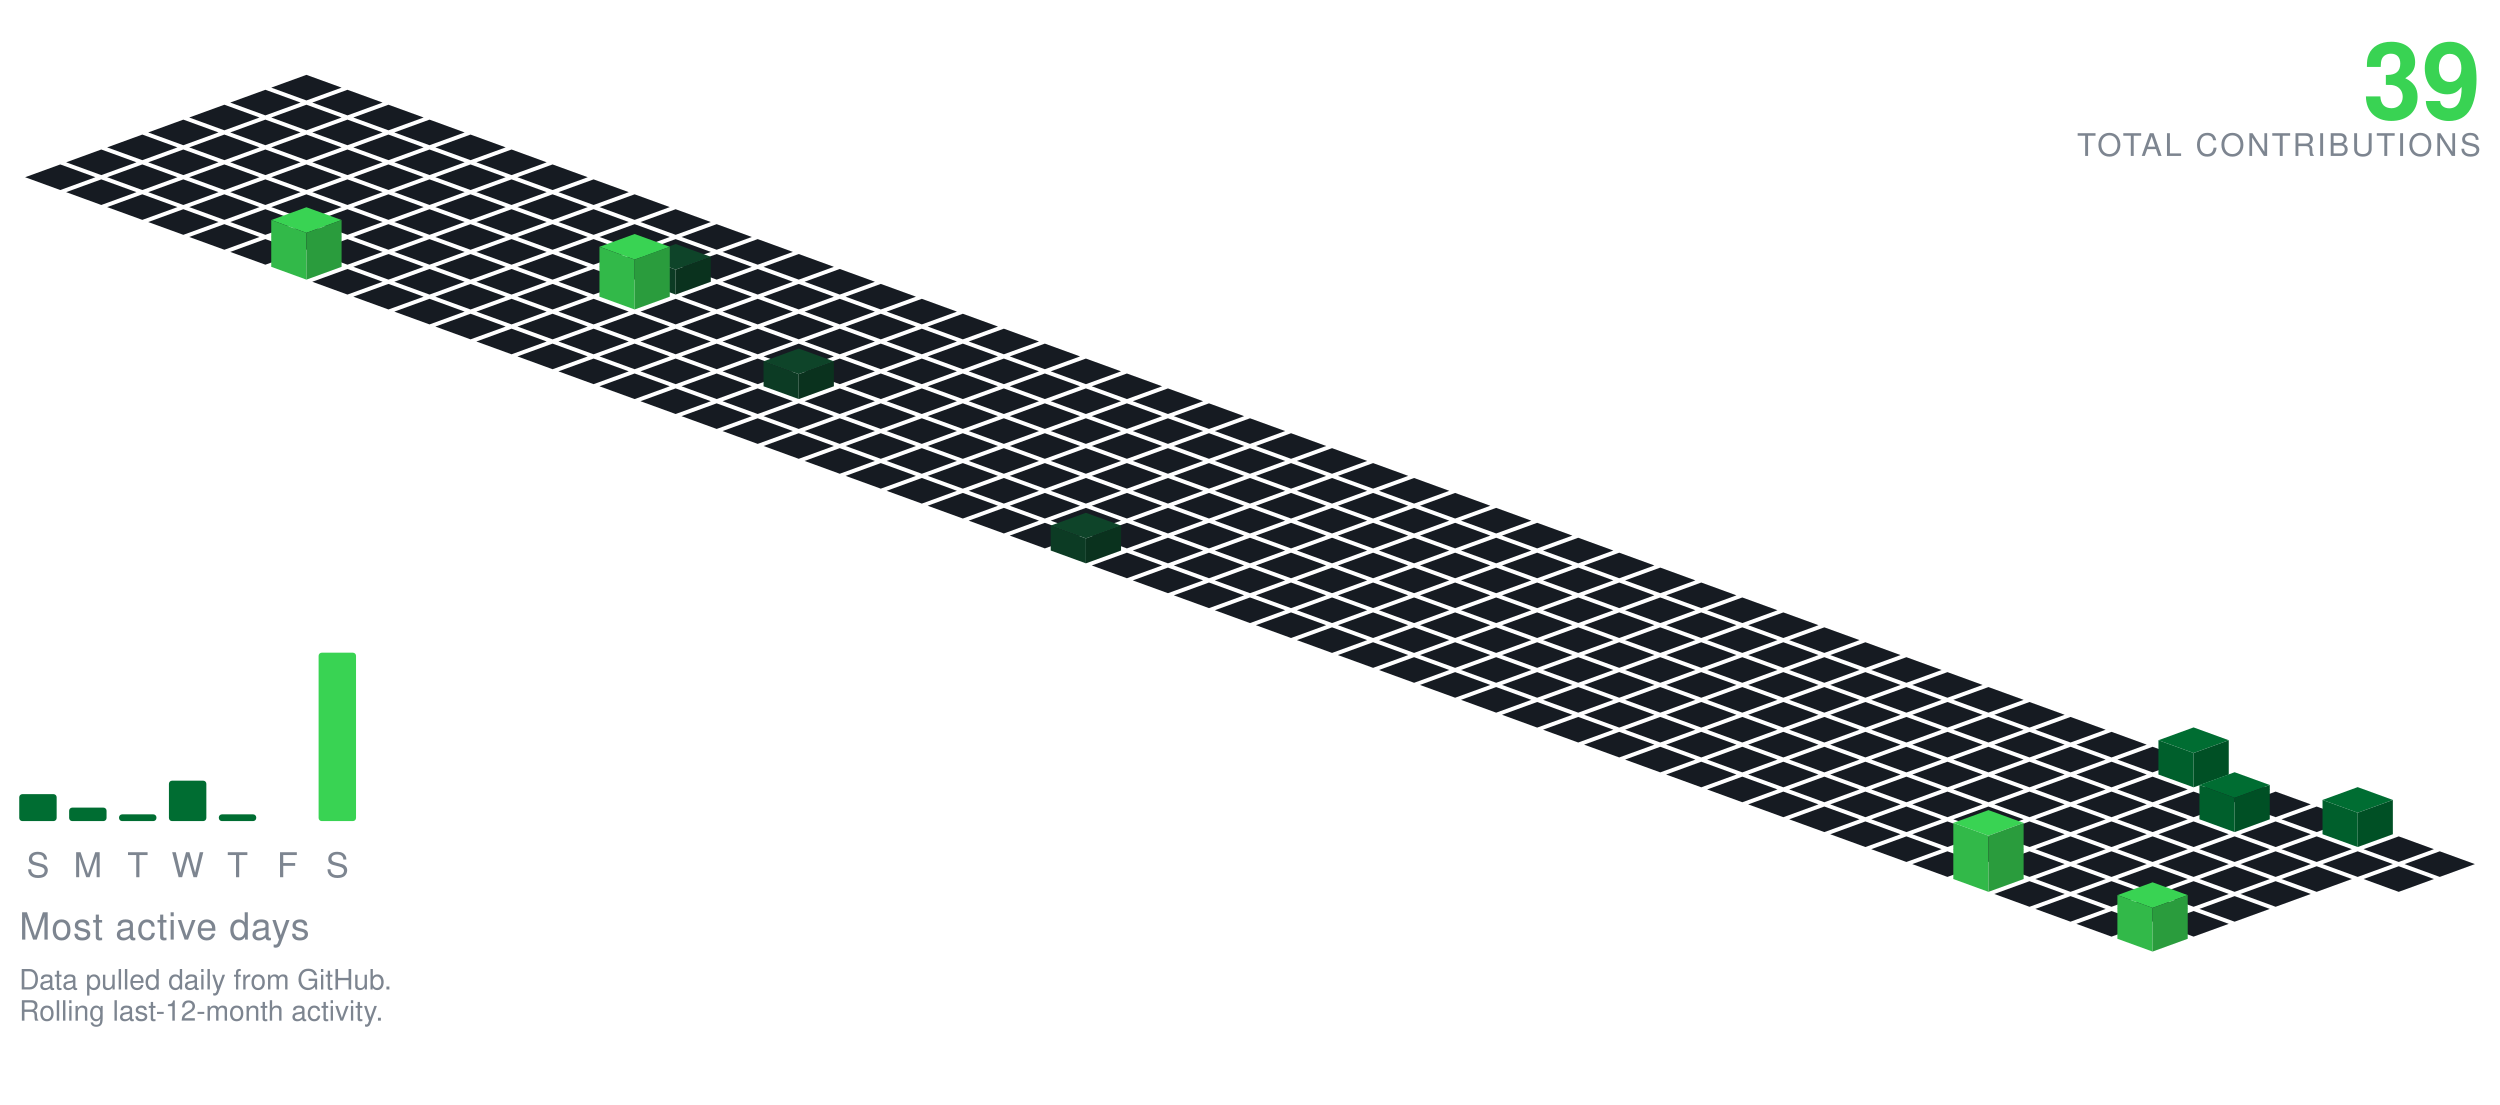
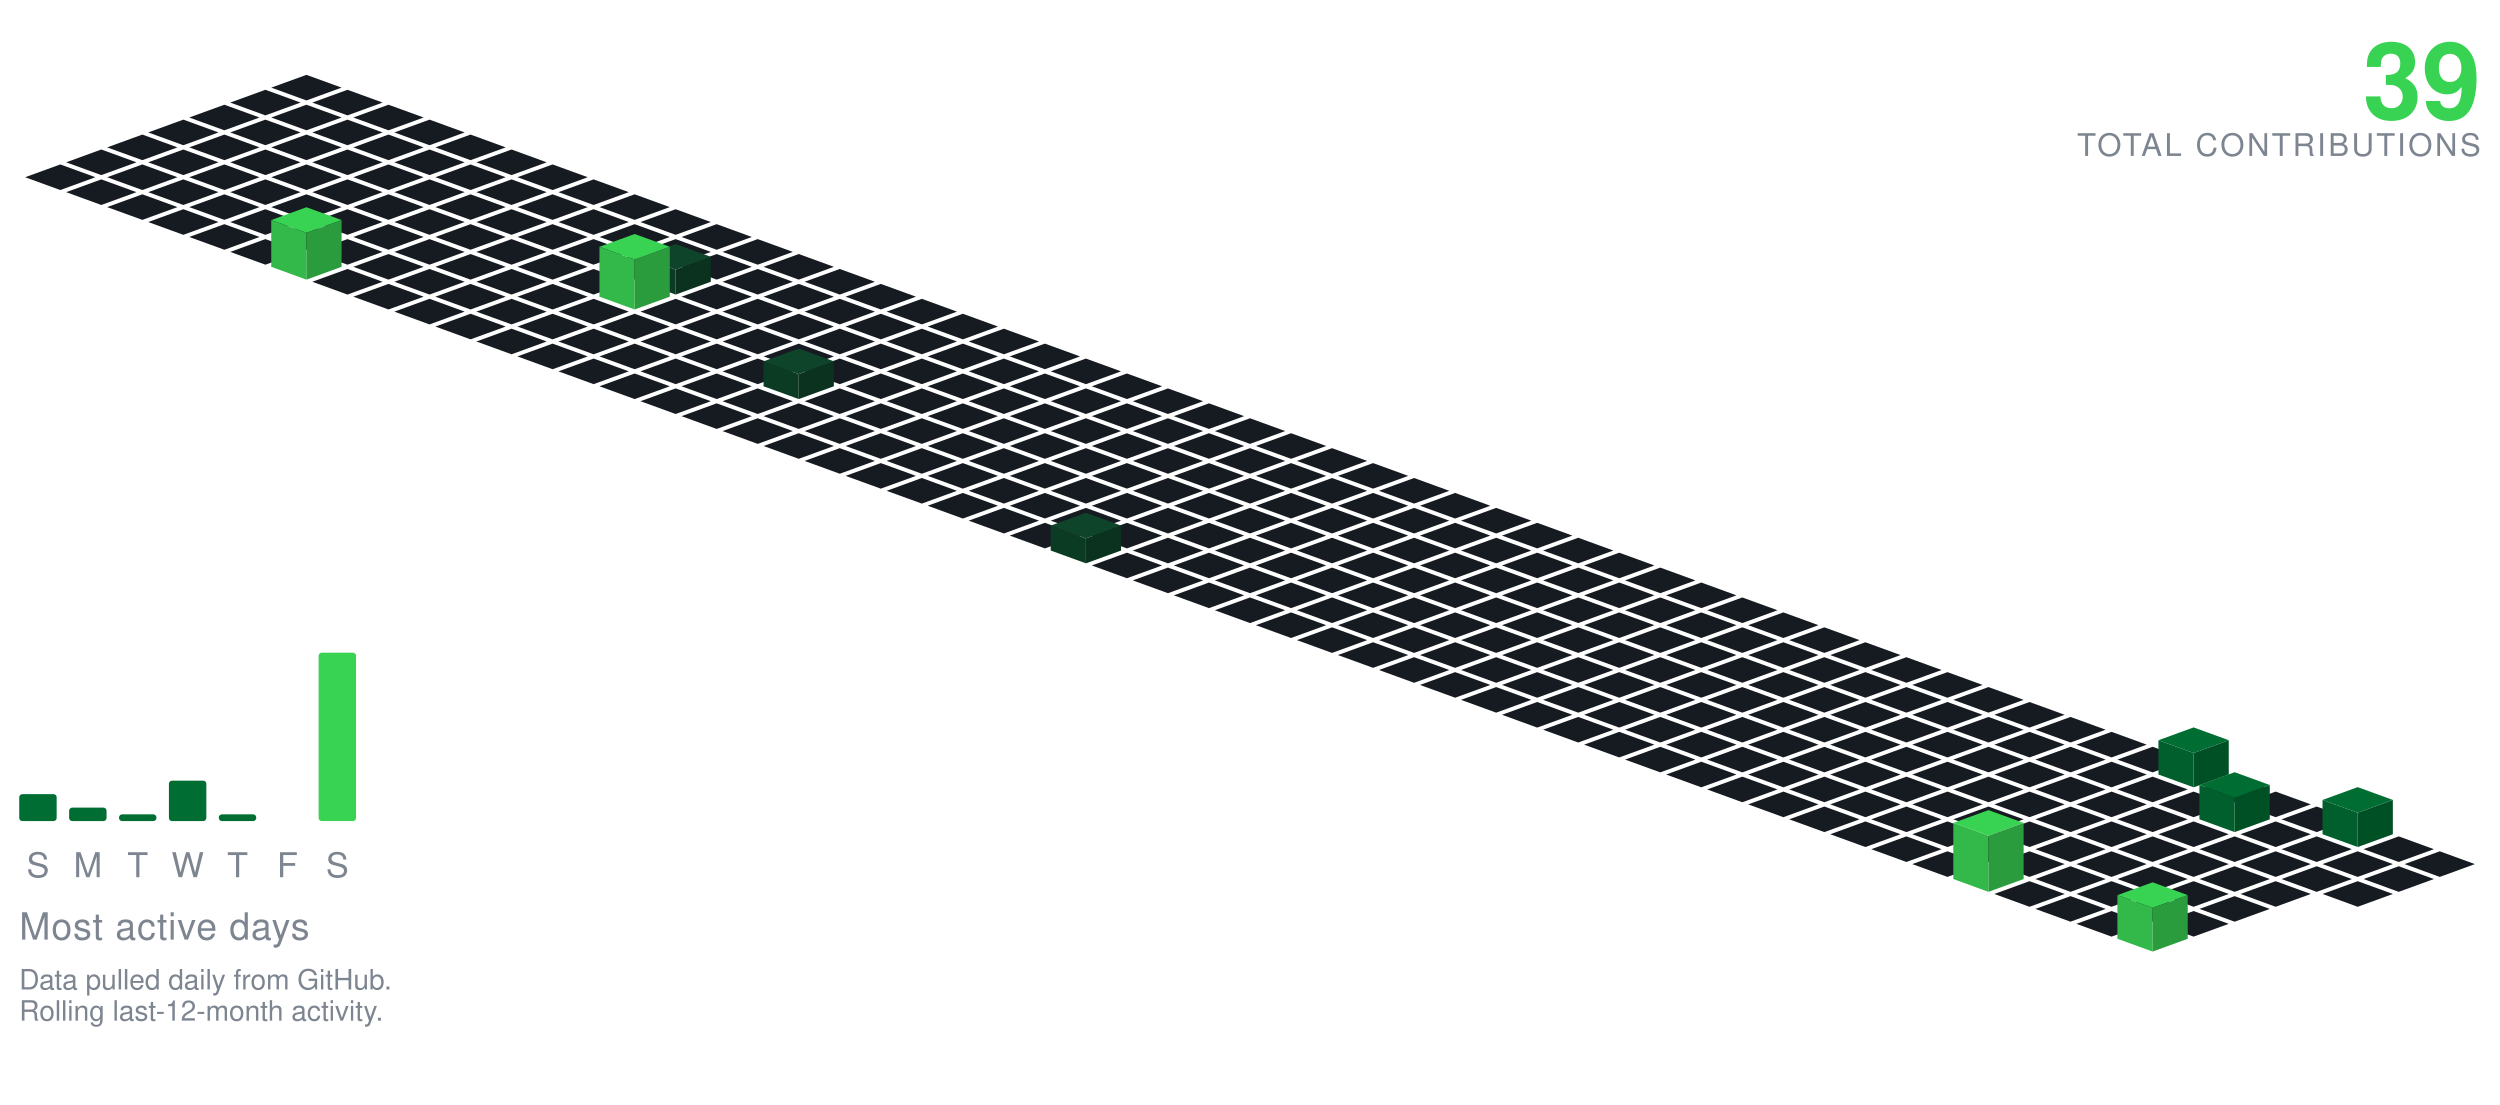
<svg xmlns="http://www.w3.org/2000/svg" viewBox="-98.09 -24.00 801.34 354.30" width="801" height="354">
  <polygon points="0.00,0.00 11.28,4.10 0.00,8.21 -11.28,4.10" fill="#161b22" />
  <polygon points="-13.16,4.79 -1.88,8.89 -13.16,13.00 -24.43,8.89" fill="#161b22" />
  <polygon points="13.16,4.79 24.43,8.89 13.16,13.00 1.88,8.89" fill="#161b22" />
  <polygon points="-26.31,9.58 -15.04,13.68 -26.31,17.79 -37.59,13.68" fill="#161b22" />
  <polygon points="0.00,9.58 11.28,13.68 0.00,17.79 -11.28,13.68" fill="#161b22" />
  <polygon points="26.31,9.58 37.59,13.68 26.31,17.79 15.04,13.68" fill="#161b22" />
  <polygon points="-39.47,14.36 -28.19,18.47 -39.47,22.57 -50.74,18.47" fill="#161b22" />
  <polygon points="-13.16,14.36 -1.88,18.47 -13.16,22.57 -24.43,18.47" fill="#161b22" />
  <polygon points="13.16,14.36 24.43,18.47 13.16,22.57 1.88,18.47" fill="#161b22" />
  <polygon points="39.47,14.36 50.74,18.47 39.47,22.57 28.19,18.47" fill="#161b22" />
  <polygon points="-52.62,19.15 -41.35,23.26 -52.62,27.36 -63.90,23.26" fill="#161b22" />
  <polygon points="-26.31,19.15 -15.04,23.26 -26.31,27.36 -37.59,23.26" fill="#161b22" />
  <polygon points="0.00,19.15 11.28,23.26 0.00,27.36 -11.28,23.26" fill="#161b22" />
  <polygon points="26.31,19.15 37.59,23.26 26.31,27.36 15.04,23.26" fill="#161b22" />
  <polygon points="52.62,19.15 63.90,23.26 52.62,27.36 41.35,23.26" fill="#161b22" />
  <polygon points="-65.78,23.94 -54.50,28.05 -65.78,32.15 -77.05,28.05" fill="#161b22" />
  <polygon points="-39.47,23.94 -28.19,28.05 -39.47,32.15 -50.74,28.05" fill="#161b22" />
  <polygon points="-13.16,23.94 -1.88,28.05 -13.16,32.15 -24.43,28.05" fill="#161b22" />
  <polygon points="13.16,23.94 24.43,28.05 13.16,32.15 1.88,28.05" fill="#161b22" />
  <polygon points="39.47,23.94 50.74,28.05 39.47,32.15 28.19,28.05" fill="#161b22" />
  <polygon points="65.78,23.94 77.05,28.05 65.78,32.15 54.50,28.05" fill="#161b22" />
  <polygon points="-78.93,28.73 -67.66,32.83 -78.93,36.94 -90.21,32.83" fill="#161b22" />
  <polygon points="-52.62,28.73 -41.35,32.83 -52.62,36.94 -63.90,32.83" fill="#161b22" />
  <polygon points="-26.31,28.73 -15.04,32.83 -26.31,36.94 -37.59,32.83" fill="#161b22" />
  <polygon points="0.00,28.73 11.28,32.83 0.00,36.94 -11.28,32.83" fill="#161b22" />
  <polygon points="26.31,28.73 37.59,32.83 26.31,36.94 15.04,32.83" fill="#161b22" />
  <polygon points="52.62,28.73 63.90,32.83 52.62,36.94 41.35,32.83" fill="#161b22" />
  <polygon points="78.93,28.73 90.21,32.83 78.93,36.94 67.66,32.83" fill="#161b22" />
  <polygon points="-65.78,33.52 -54.50,37.62 -65.78,41.73 -77.05,37.62" fill="#161b22" />
  <polygon points="-39.47,33.52 -28.19,37.62 -39.47,41.73 -50.74,37.62" fill="#161b22" />
  <polygon points="-13.16,33.52 -1.88,37.62 -13.16,41.73 -24.43,37.62" fill="#161b22" />
  <polygon points="13.16,33.52 24.43,37.62 13.16,41.73 1.88,37.62" fill="#161b22" />
  <polygon points="39.47,33.52 50.74,37.62 39.47,41.73 28.19,37.62" fill="#161b22" />
  <polygon points="65.78,33.52 77.05,37.62 65.78,41.73 54.50,37.62" fill="#161b22" />
  <polygon points="92.09,33.52 103.37,37.62 92.09,41.73 80.81,37.62" fill="#161b22" />
  <polygon points="-52.62,38.31 -41.35,42.41 -52.62,46.51 -63.90,42.41" fill="#161b22" />
  <polygon points="-26.31,38.31 -15.04,42.41 -26.31,46.51 -37.59,42.41" fill="#161b22" />
  <polygon points="0.00,38.31 11.28,42.41 0.00,46.51 -11.28,42.41" fill="#161b22" />
  <polygon points="26.31,38.31 37.59,42.41 26.31,46.51 15.04,42.41" fill="#161b22" />
  <polygon points="52.62,38.31 63.90,42.41 52.62,46.51 41.35,42.41" fill="#161b22" />
  <polygon points="78.93,38.31 90.21,42.41 78.93,46.51 67.66,42.41" fill="#161b22" />
  <polygon points="105.25,38.31 116.52,42.41 105.25,46.51 93.97,42.41" fill="#161b22" />
  <polygon points="-39.47,43.09 -28.19,47.20 -39.47,51.30 -50.74,47.20" fill="#161b22" />
  <polygon points="-13.16,43.09 -1.88,47.20 -13.16,51.30 -24.43,47.20" fill="#161b22" />
  <polygon points="13.16,43.09 24.43,47.20 13.16,51.30 1.88,47.20" fill="#161b22" />
  <polygon points="39.47,43.09 50.74,47.20 39.47,51.30 28.19,47.20" fill="#161b22" />
  <polygon points="65.78,43.09 77.05,47.20 65.78,51.30 54.50,47.20" fill="#161b22" />
  <polygon points="92.09,43.09 103.37,47.20 92.09,51.30 80.81,47.20" fill="#161b22" />
  <polygon points="118.40,43.09 129.68,47.20 118.40,51.30 107.12,47.20" fill="#161b22" />
  <polygon points="-26.31,47.88 -15.04,51.99 -26.31,56.09 -37.59,51.99" fill="#161b22" />
  <polygon points="0.00,47.88 11.28,51.99 0.00,56.09 -11.28,51.99" fill="#161b22" />
  <polygon points="26.31,47.88 37.59,51.99 26.31,56.09 15.04,51.99" fill="#161b22" />
  <polygon points="52.62,47.88 63.90,51.99 52.62,56.09 41.35,51.99" fill="#161b22" />
  <polygon points="78.93,47.88 90.21,51.99 78.93,56.09 67.66,51.99" fill="#161b22" />
  <polygon points="105.25,47.88 116.52,51.99 105.25,56.09 93.97,51.99" fill="#161b22" />
  <polygon points="131.56,47.88 142.83,51.99 131.56,56.09 120.28,51.99" fill="#161b22" />
  <polygon points="-13.16,52.67 -1.88,56.78 -13.16,60.88 -24.43,56.78" fill="#161b22" />
  <polygon points="13.16,52.67 24.43,56.78 13.16,60.88 1.88,56.78" fill="#161b22" />
  <polygon points="39.47,52.67 50.74,56.78 39.47,60.88 28.19,56.78" fill="#161b22" />
  <polygon points="65.78,52.67 77.05,56.78 65.78,60.88 54.50,56.78" fill="#161b22" />
  <polygon points="92.09,52.67 103.37,56.78 92.09,60.88 80.81,56.78" fill="#161b22" />
  <polygon points="118.40,52.67 129.68,56.78 118.40,60.88 107.12,56.78" fill="#161b22" />
  <polygon points="144.71,52.67 155.99,56.78 144.71,60.88 133.44,56.78" fill="#161b22" />
  <polygon points="26.31,57.46 37.59,61.56 26.31,65.67 15.04,61.56" fill="#161b22" />
  <polygon points="52.62,57.46 63.90,61.56 52.62,65.67 41.35,61.56" fill="#161b22" />
  <polygon points="78.93,57.46 90.21,61.56 78.93,65.67 67.66,61.56" fill="#161b22" />
  <polygon points="105.25,57.46 116.52,61.56 105.25,65.67 93.97,61.56" fill="#161b22" />
  <polygon points="131.56,57.46 142.83,61.56 131.56,65.67 120.28,61.56" fill="#161b22" />
  <polygon points="157.87,57.46 169.14,61.56 157.87,65.67 146.59,61.56" fill="#161b22" />
  <polygon points="0.00,42.46 11.28,46.56 0.00,50.67 -11.28,46.56" fill="#39d353" />
  <polygon points="-11.28,61.56 -11.28,46.56 0.00,50.67 0.00,65.67" fill="#32b949" />
  <polygon points="0.00,65.67 0.00,50.67 11.28,46.56 11.28,61.56" fill="#2a9c3d" />
  <polygon points="13.16,62.25 24.43,66.35 13.16,70.46 1.88,66.35" fill="#161b22" />
  <polygon points="39.47,62.25 50.74,66.35 39.47,70.46 28.19,66.35" fill="#161b22" />
  <polygon points="65.78,62.25 77.05,66.35 65.78,70.46 54.50,66.35" fill="#161b22" />
  <polygon points="92.09,62.25 103.37,66.35 92.09,70.46 80.81,66.35" fill="#161b22" />
  <polygon points="144.71,62.25 155.99,66.35 144.71,70.46 133.44,66.35" fill="#161b22" />
  <polygon points="171.02,62.25 182.30,66.35 171.02,70.46 159.75,66.35" fill="#161b22" />
  <polygon points="118.40,54.25 129.68,58.35 118.40,62.46 107.12,58.35" fill="#0e4429" />
  <polygon points="107.12,66.35 107.12,58.35 118.40,62.46 118.40,70.46" fill="#0c3b24" />
  <polygon points="118.40,70.46 118.40,62.46 129.68,58.35 129.68,66.35" fill="#0a321e" />
  <polygon points="26.31,67.04 37.59,71.14 26.31,75.24 15.04,71.14" fill="#161b22" />
  <polygon points="52.62,67.04 63.90,71.14 52.62,75.24 41.35,71.14" fill="#161b22" />
  <polygon points="78.93,67.04 90.21,71.14 78.93,75.24 67.66,71.14" fill="#161b22" />
  <polygon points="131.56,67.04 142.83,71.14 131.56,75.24 120.28,71.14" fill="#161b22" />
  <polygon points="157.87,67.04 169.14,71.14 157.87,75.24 146.59,71.14" fill="#161b22" />
  <polygon points="184.18,67.04 195.46,71.14 184.18,75.24 172.90,71.14" fill="#161b22" />
  <polygon points="105.25,51.04 116.52,55.14 105.25,59.24 93.97,55.14" fill="#39d353" />
  <polygon points="93.97,71.14 93.97,55.14 105.25,59.24 105.25,75.24" fill="#32b949" />
  <polygon points="105.25,75.24 105.25,59.24 116.52,55.14 116.52,71.14" fill="#2a9c3d" />
  <polygon points="39.47,71.82 50.74,75.93 39.47,80.03 28.19,75.93" fill="#161b22" />
  <polygon points="65.78,71.82 77.05,75.93 65.78,80.03 54.50,75.93" fill="#161b22" />
  <polygon points="92.09,71.82 103.37,75.93 92.09,80.03 80.81,75.93" fill="#161b22" />
  <polygon points="118.40,71.82 129.68,75.93 118.40,80.03 107.12,75.93" fill="#161b22" />
  <polygon points="144.71,71.82 155.99,75.93 144.71,80.03 133.44,75.93" fill="#161b22" />
  <polygon points="171.02,71.82 182.30,75.93 171.02,80.03 159.75,75.93" fill="#161b22" />
  <polygon points="197.34,71.82 208.61,75.93 197.34,80.03 186.06,75.93" fill="#161b22" />
  <polygon points="52.62,76.61 63.90,80.72 52.62,84.82 41.35,80.72" fill="#161b22" />
  <polygon points="78.93,76.61 90.21,80.72 78.93,84.82 67.66,80.72" fill="#161b22" />
  <polygon points="105.25,76.61 116.52,80.72 105.25,84.82 93.97,80.72" fill="#161b22" />
  <polygon points="131.56,76.61 142.83,80.72 131.56,84.82 120.28,80.72" fill="#161b22" />
  <polygon points="157.87,76.61 169.14,80.72 157.87,84.82 146.59,80.72" fill="#161b22" />
  <polygon points="184.18,76.61 195.46,80.72 184.18,84.82 172.90,80.72" fill="#161b22" />
  <polygon points="210.49,76.61 221.77,80.72 210.49,84.82 199.21,80.72" fill="#161b22" />
  <polygon points="65.78,81.40 77.05,85.51 65.78,89.61 54.50,85.51" fill="#161b22" />
  <polygon points="92.09,81.40 103.37,85.51 92.09,89.61 80.81,85.51" fill="#161b22" />
  <polygon points="118.40,81.40 129.68,85.51 118.40,89.61 107.12,85.51" fill="#161b22" />
  <polygon points="144.71,81.40 155.99,85.51 144.71,89.61 133.44,85.51" fill="#161b22" />
  <polygon points="171.02,81.40 182.30,85.51 171.02,89.61 159.75,85.51" fill="#161b22" />
  <polygon points="197.34,81.40 208.61,85.51 197.34,89.61 186.06,85.51" fill="#161b22" />
  <polygon points="223.65,81.40 234.92,85.51 223.65,89.61 212.37,85.51" fill="#161b22" />
  <polygon points="78.93,86.19 90.21,90.29 78.93,94.40 67.66,90.29" fill="#161b22" />
  <polygon points="105.25,86.19 116.52,90.29 105.25,94.40 93.97,90.29" fill="#161b22" />
  <polygon points="131.56,86.19 142.83,90.29 131.56,94.40 120.28,90.29" fill="#161b22" />
  <polygon points="157.87,86.19 169.14,90.29 157.87,94.40 146.59,90.29" fill="#161b22" />
  <polygon points="184.18,86.19 195.46,90.29 184.18,94.40 172.90,90.29" fill="#161b22" />
  <polygon points="210.49,86.19 221.77,90.29 210.49,94.40 199.21,90.29" fill="#161b22" />
  <polygon points="236.80,86.19 248.08,90.29 236.80,94.40 225.53,90.29" fill="#161b22" />
  <polygon points="92.09,90.98 103.37,95.08 92.09,99.19 80.81,95.08" fill="#161b22" />
  <polygon points="118.40,90.98 129.68,95.08 118.40,99.19 107.12,95.08" fill="#161b22" />
  <polygon points="144.71,90.98 155.99,95.08 144.71,99.19 133.44,95.08" fill="#161b22" />
  <polygon points="171.02,90.98 182.30,95.08 171.02,99.19 159.75,95.08" fill="#161b22" />
  <polygon points="197.34,90.98 208.61,95.08 197.34,99.19 186.06,95.08" fill="#161b22" />
  <polygon points="223.65,90.98 234.92,95.08 223.65,99.19 212.37,95.08" fill="#161b22" />
  <polygon points="249.96,90.98 261.23,95.08 249.96,99.19 238.68,95.08" fill="#161b22" />
  <polygon points="105.25,95.77 116.52,99.87 105.25,103.97 93.97,99.87" fill="#161b22" />
  <polygon points="131.56,95.77 142.83,99.87 131.56,103.97 120.28,99.87" fill="#161b22" />
  <polygon points="184.18,95.77 195.46,99.87 184.18,103.97 172.90,99.87" fill="#161b22" />
  <polygon points="210.49,95.77 221.77,99.87 210.49,103.97 199.21,99.87" fill="#161b22" />
  <polygon points="236.80,95.77 248.08,99.87 236.80,103.97 225.53,99.87" fill="#161b22" />
  <polygon points="263.11,95.77 274.39,99.87 263.11,103.97 251.84,99.87" fill="#161b22" />
  <polygon points="157.87,87.77 169.14,91.87 157.87,95.97 146.59,91.87" fill="#0e4429" />
  <polygon points="146.59,99.87 146.59,91.87 157.87,95.97 157.87,103.97" fill="#0c3b24" />
  <polygon points="157.87,103.97 157.87,95.97 169.14,91.87 169.14,99.87" fill="#0a321e" />
  <polygon points="118.40,100.55 129.68,104.66 118.40,108.76 107.12,104.66" fill="#161b22" />
  <polygon points="144.71,100.55 155.99,104.66 144.71,108.76 133.44,104.66" fill="#161b22" />
  <polygon points="171.02,100.55 182.30,104.66 171.02,108.76 159.75,104.66" fill="#161b22" />
  <polygon points="197.34,100.55 208.61,104.66 197.34,108.76 186.06,104.66" fill="#161b22" />
  <polygon points="223.65,100.55 234.92,104.66 223.65,108.76 212.37,104.66" fill="#161b22" />
  <polygon points="249.96,100.55 261.23,104.66 249.96,108.76 238.68,104.66" fill="#161b22" />
  <polygon points="276.27,100.55 287.55,104.66 276.27,108.76 264.99,104.66" fill="#161b22" />
  <polygon points="131.56,105.34 142.83,109.45 131.56,113.55 120.28,109.45" fill="#161b22" />
  <polygon points="157.87,105.34 169.14,109.45 157.87,113.55 146.59,109.45" fill="#161b22" />
  <polygon points="184.18,105.34 195.46,109.45 184.18,113.55 172.90,109.45" fill="#161b22" />
  <polygon points="210.49,105.34 221.77,109.45 210.49,113.55 199.21,109.45" fill="#161b22" />
  <polygon points="236.80,105.34 248.08,109.45 236.80,113.55 225.53,109.45" fill="#161b22" />
  <polygon points="263.11,105.34 274.39,109.45 263.11,113.55 251.84,109.45" fill="#161b22" />
  <polygon points="289.43,105.34 300.70,109.45 289.43,113.55 278.15,109.45" fill="#161b22" />
  <polygon points="144.71,110.13 155.99,114.23 144.71,118.34 133.44,114.23" fill="#161b22" />
  <polygon points="171.02,110.13 182.30,114.23 171.02,118.34 159.75,114.23" fill="#161b22" />
  <polygon points="197.34,110.13 208.61,114.23 197.34,118.34 186.06,114.23" fill="#161b22" />
  <polygon points="223.65,110.13 234.92,114.23 223.65,118.34 212.37,114.23" fill="#161b22" />
  <polygon points="249.96,110.13 261.23,114.23 249.96,118.34 238.68,114.23" fill="#161b22" />
  <polygon points="276.27,110.13 287.55,114.23 276.27,118.34 264.99,114.23" fill="#161b22" />
  <polygon points="302.58,110.13 313.86,114.23 302.58,118.34 291.30,114.23" fill="#161b22" />
  <polygon points="157.87,114.92 169.14,119.02 157.87,123.13 146.59,119.02" fill="#161b22" />
  <polygon points="184.18,114.92 195.46,119.02 184.18,123.13 172.90,119.02" fill="#161b22" />
  <polygon points="210.49,114.92 221.77,119.02 210.49,123.13 199.21,119.02" fill="#161b22" />
  <polygon points="236.80,114.92 248.08,119.02 236.80,123.13 225.53,119.02" fill="#161b22" />
  <polygon points="263.11,114.92 274.39,119.02 263.11,123.13 251.84,119.02" fill="#161b22" />
  <polygon points="289.43,114.92 300.70,119.02 289.43,123.13 278.15,119.02" fill="#161b22" />
  <polygon points="315.74,114.92 327.01,119.02 315.74,123.13 304.46,119.02" fill="#161b22" />
  <polygon points="171.02,119.71 182.30,123.81 171.02,127.92 159.75,123.81" fill="#161b22" />
  <polygon points="197.34,119.71 208.61,123.81 197.34,127.92 186.06,123.81" fill="#161b22" />
  <polygon points="223.65,119.71 234.92,123.81 223.65,127.92 212.37,123.81" fill="#161b22" />
  <polygon points="249.96,119.71 261.23,123.81 249.96,127.92 238.68,123.81" fill="#161b22" />
  <polygon points="276.27,119.71 287.55,123.81 276.27,127.92 264.99,123.81" fill="#161b22" />
  <polygon points="302.58,119.71 313.86,123.81 302.58,127.92 291.30,123.81" fill="#161b22" />
  <polygon points="328.89,119.71 340.17,123.81 328.89,127.92 317.62,123.81" fill="#161b22" />
  <polygon points="184.18,124.50 195.46,128.60 184.18,132.70 172.90,128.60" fill="#161b22" />
  <polygon points="210.49,124.50 221.77,128.60 210.49,132.70 199.21,128.60" fill="#161b22" />
  <polygon points="236.80,124.50 248.08,128.60 236.80,132.70 225.53,128.60" fill="#161b22" />
  <polygon points="263.11,124.50 274.39,128.60 263.11,132.70 251.84,128.60" fill="#161b22" />
  <polygon points="289.43,124.50 300.70,128.60 289.43,132.70 278.15,128.60" fill="#161b22" />
  <polygon points="315.74,124.50 327.01,128.60 315.74,132.70 304.46,128.60" fill="#161b22" />
  <polygon points="342.05,124.50 353.32,128.60 342.05,132.70 330.77,128.60" fill="#161b22" />
  <polygon points="197.34,129.28 208.61,133.39 197.34,137.49 186.06,133.39" fill="#161b22" />
  <polygon points="223.65,129.28 234.92,133.39 223.65,137.49 212.37,133.39" fill="#161b22" />
  <polygon points="249.96,129.28 261.23,133.39 249.96,137.49 238.68,133.39" fill="#161b22" />
  <polygon points="276.27,129.28 287.55,133.39 276.27,137.49 264.99,133.39" fill="#161b22" />
  <polygon points="302.58,129.28 313.86,133.39 302.58,137.49 291.30,133.39" fill="#161b22" />
  <polygon points="328.89,129.28 340.17,133.39 328.89,137.49 317.62,133.39" fill="#161b22" />
  <polygon points="355.20,129.28 366.48,133.39 355.20,137.49 343.93,133.39" fill="#161b22" />
  <polygon points="210.49,134.07 221.77,138.18 210.49,142.28 199.21,138.18" fill="#161b22" />
  <polygon points="236.80,134.07 248.08,138.18 236.80,142.28 225.53,138.18" fill="#161b22" />
  <polygon points="263.11,134.07 274.39,138.18 263.11,142.28 251.84,138.18" fill="#161b22" />
  <polygon points="289.43,134.07 300.70,138.18 289.43,142.28 278.15,138.18" fill="#161b22" />
  <polygon points="315.74,134.07 327.01,138.18 315.74,142.28 304.46,138.18" fill="#161b22" />
  <polygon points="342.05,134.07 353.32,138.18 342.05,142.28 330.77,138.18" fill="#161b22" />
  <polygon points="368.36,134.07 379.64,138.18 368.36,142.28 357.08,138.18" fill="#161b22" />
  <polygon points="223.65,138.86 234.92,142.96 223.65,147.07 212.37,142.96" fill="#161b22" />
  <polygon points="249.96,138.86 261.23,142.96 249.96,147.07 238.68,142.96" fill="#161b22" />
  <polygon points="276.27,138.86 287.55,142.96 276.27,147.07 264.99,142.96" fill="#161b22" />
  <polygon points="302.58,138.86 313.86,142.96 302.58,147.07 291.30,142.96" fill="#161b22" />
  <polygon points="328.89,138.86 340.17,142.96 328.89,147.07 317.62,142.96" fill="#161b22" />
  <polygon points="355.20,138.86 366.48,142.96 355.20,147.07 343.93,142.96" fill="#161b22" />
  <polygon points="381.52,138.86 392.79,142.96 381.52,147.07 370.24,142.96" fill="#161b22" />
  <polygon points="236.80,143.65 248.08,147.75 236.80,151.86 225.53,147.75" fill="#161b22" />
  <polygon points="263.11,143.65 274.39,147.75 263.11,151.86 251.84,147.75" fill="#161b22" />
  <polygon points="289.43,143.65 300.70,147.75 289.43,151.86 278.15,147.75" fill="#161b22" />
  <polygon points="315.74,143.65 327.01,147.75 315.74,151.86 304.46,147.75" fill="#161b22" />
  <polygon points="342.05,143.65 353.32,147.75 342.05,151.86 330.77,147.75" fill="#161b22" />
  <polygon points="368.36,143.65 379.64,147.75 368.36,151.86 357.08,147.75" fill="#161b22" />
  <polygon points="394.67,143.65 405.95,147.75 394.67,151.86 383.39,147.75" fill="#161b22" />
  <polygon points="276.27,148.44 287.55,152.54 276.27,156.65 264.99,152.54" fill="#161b22" />
  <polygon points="302.58,148.44 313.86,152.54 302.58,156.65 291.30,152.54" fill="#161b22" />
  <polygon points="328.89,148.44 340.17,152.54 328.89,156.65 317.62,152.54" fill="#161b22" />
  <polygon points="355.20,148.44 366.48,152.54 355.20,156.65 343.93,152.54" fill="#161b22" />
  <polygon points="381.52,148.44 392.79,152.54 381.52,156.65 370.24,152.54" fill="#161b22" />
  <polygon points="407.83,148.44 419.10,152.54 407.83,156.65 396.55,152.54" fill="#161b22" />
  <polygon points="249.96,140.44 261.23,144.54 249.96,148.65 238.68,144.54" fill="#0e4429" />
  <polygon points="238.68,152.54 238.68,144.54 249.96,148.65 249.96,156.65" fill="#0c3b24" />
  <polygon points="249.96,156.65 249.96,148.65 261.23,144.54 261.23,152.54" fill="#0a321e" />
  <polygon points="263.11,153.23 274.39,157.33 263.11,161.43 251.84,157.33" fill="#161b22" />
  <polygon points="289.43,153.23 300.70,157.33 289.43,161.43 278.15,157.33" fill="#161b22" />
  <polygon points="315.74,153.23 327.01,157.33 315.74,161.43 304.46,157.33" fill="#161b22" />
  <polygon points="342.05,153.23 353.32,157.33 342.05,161.43 330.77,157.33" fill="#161b22" />
  <polygon points="368.36,153.23 379.64,157.33 368.36,161.43 357.08,157.33" fill="#161b22" />
  <polygon points="394.67,153.23 405.95,157.33 394.67,161.43 383.39,157.33" fill="#161b22" />
  <polygon points="420.98,153.23 432.26,157.33 420.98,161.43 409.71,157.33" fill="#161b22" />
  <polygon points="276.27,158.01 287.55,162.12 276.27,166.22 264.99,162.12" fill="#161b22" />
  <polygon points="302.58,158.01 313.86,162.12 302.58,166.22 291.30,162.12" fill="#161b22" />
  <polygon points="328.89,158.01 340.17,162.12 328.89,166.22 317.62,162.12" fill="#161b22" />
  <polygon points="355.20,158.01 366.48,162.12 355.20,166.22 343.93,162.12" fill="#161b22" />
  <polygon points="381.52,158.01 392.79,162.12 381.52,166.22 370.24,162.12" fill="#161b22" />
  <polygon points="407.83,158.01 419.10,162.12 407.83,166.22 396.55,162.12" fill="#161b22" />
  <polygon points="434.14,158.01 445.41,162.12 434.14,166.22 422.86,162.12" fill="#161b22" />
  <polygon points="289.43,162.80 300.70,166.91 289.43,171.01 278.15,166.91" fill="#161b22" />
  <polygon points="315.74,162.80 327.01,166.91 315.74,171.01 304.46,166.91" fill="#161b22" />
  <polygon points="342.05,162.80 353.32,166.91 342.05,171.01 330.77,166.91" fill="#161b22" />
  <polygon points="368.36,162.80 379.64,166.91 368.36,171.01 357.08,166.91" fill="#161b22" />
  <polygon points="394.67,162.80 405.95,166.91 394.67,171.01 383.39,166.91" fill="#161b22" />
  <polygon points="420.98,162.80 432.26,166.91 420.98,171.01 409.71,166.91" fill="#161b22" />
  <polygon points="447.29,162.80 458.57,166.91 447.29,171.01 436.02,166.91" fill="#161b22" />
  <polygon points="302.58,167.59 313.86,171.69 302.58,175.80 291.30,171.69" fill="#161b22" />
  <polygon points="328.89,167.59 340.17,171.69 328.89,175.80 317.62,171.69" fill="#161b22" />
  <polygon points="355.20,167.59 366.48,171.69 355.20,175.80 343.93,171.69" fill="#161b22" />
  <polygon points="381.52,167.59 392.79,171.69 381.52,175.80 370.24,171.69" fill="#161b22" />
  <polygon points="407.83,167.59 419.10,171.69 407.83,175.80 396.55,171.69" fill="#161b22" />
  <polygon points="434.14,167.59 445.41,171.69 434.14,175.80 422.86,171.69" fill="#161b22" />
  <polygon points="460.45,167.59 471.73,171.69 460.45,175.80 449.17,171.69" fill="#161b22" />
  <polygon points="315.74,172.38 327.01,176.48 315.74,180.59 304.46,176.48" fill="#161b22" />
  <polygon points="342.05,172.38 353.32,176.48 342.05,180.59 330.77,176.48" fill="#161b22" />
  <polygon points="368.36,172.38 379.64,176.48 368.36,180.59 357.08,176.48" fill="#161b22" />
  <polygon points="394.67,172.38 405.95,176.48 394.67,180.59 383.39,176.48" fill="#161b22" />
  <polygon points="420.98,172.38 432.26,176.48 420.98,180.59 409.71,176.48" fill="#161b22" />
  <polygon points="447.29,172.38 458.57,176.48 447.29,180.59 436.02,176.48" fill="#161b22" />
  <polygon points="473.61,172.38 484.88,176.48 473.61,180.59 462.33,176.48" fill="#161b22" />
  <polygon points="328.89,177.17 340.17,181.27 328.89,185.37 317.62,181.27" fill="#161b22" />
  <polygon points="355.20,177.17 366.48,181.27 355.20,185.37 343.93,181.27" fill="#161b22" />
  <polygon points="381.52,177.17 392.79,181.27 381.52,185.37 370.24,181.27" fill="#161b22" />
  <polygon points="407.83,177.17 419.10,181.27 407.83,185.37 396.55,181.27" fill="#161b22" />
  <polygon points="434.14,177.17 445.41,181.27 434.14,185.37 422.86,181.27" fill="#161b22" />
  <polygon points="460.45,177.17 471.73,181.27 460.45,185.37 449.17,181.27" fill="#161b22" />
  <polygon points="486.76,177.17 498.04,181.27 486.76,185.37 475.48,181.27" fill="#161b22" />
  <polygon points="342.05,181.95 353.32,186.06 342.05,190.16 330.77,186.06" fill="#161b22" />
  <polygon points="368.36,181.95 379.64,186.06 368.36,190.16 357.08,186.06" fill="#161b22" />
  <polygon points="394.67,181.95 405.95,186.06 394.67,190.16 383.39,186.06" fill="#161b22" />
  <polygon points="420.98,181.95 432.26,186.06 420.98,190.16 409.71,186.06" fill="#161b22" />
  <polygon points="447.29,181.95 458.57,186.06 447.29,190.16 436.02,186.06" fill="#161b22" />
  <polygon points="473.61,181.95 484.88,186.06 473.61,190.16 462.33,186.06" fill="#161b22" />
  <polygon points="499.92,181.95 511.19,186.06 499.92,190.16 488.64,186.06" fill="#161b22" />
  <polygon points="355.20,186.74 366.48,190.85 355.20,194.95 343.93,190.85" fill="#161b22" />
  <polygon points="381.52,186.74 392.79,190.85 381.52,194.95 370.24,190.85" fill="#161b22" />
  <polygon points="407.83,186.74 419.10,190.85 407.83,194.95 396.55,190.85" fill="#161b22" />
  <polygon points="434.14,186.74 445.41,190.85 434.14,194.95 422.86,190.85" fill="#161b22" />
  <polygon points="460.45,186.74 471.73,190.85 460.45,194.95 449.17,190.85" fill="#161b22" />
  <polygon points="486.76,186.74 498.04,190.85 486.76,194.95 475.48,190.85" fill="#161b22" />
  <polygon points="513.07,186.74 524.35,190.85 513.07,194.95 501.80,190.85" fill="#161b22" />
  <polygon points="368.36,191.53 379.64,195.64 368.36,199.74 357.08,195.64" fill="#161b22" />
  <polygon points="394.67,191.53 405.95,195.64 394.67,199.74 383.39,195.64" fill="#161b22" />
  <polygon points="420.98,191.53 432.26,195.64 420.98,199.74 409.71,195.64" fill="#161b22" />
  <polygon points="447.29,191.53 458.57,195.64 447.29,199.74 436.02,195.64" fill="#161b22" />
  <polygon points="473.61,191.53 484.88,195.64 473.61,199.74 462.33,195.64" fill="#161b22" />
  <polygon points="499.92,191.53 511.19,195.64 499.92,199.74 488.64,195.64" fill="#161b22" />
  <polygon points="526.23,191.53 537.50,195.64 526.23,199.74 514.95,195.64" fill="#161b22" />
  <polygon points="381.52,196.32 392.79,200.42 381.52,204.53 370.24,200.42" fill="#161b22" />
  <polygon points="407.83,196.32 419.10,200.42 407.83,204.53 396.55,200.42" fill="#161b22" />
  <polygon points="434.14,196.32 445.41,200.42 434.14,204.53 422.86,200.42" fill="#161b22" />
  <polygon points="460.45,196.32 471.73,200.42 460.45,204.53 449.17,200.42" fill="#161b22" />
  <polygon points="486.76,196.32 498.04,200.42 486.76,204.53 475.48,200.42" fill="#161b22" />
  <polygon points="513.07,196.32 524.35,200.42 513.07,204.53 501.80,200.42" fill="#161b22" />
  <polygon points="539.38,196.32 550.66,200.42 539.38,204.53 528.11,200.42" fill="#161b22" />
  <polygon points="394.67,201.11 405.95,205.21 394.67,209.32 383.39,205.21" fill="#161b22" />
  <polygon points="420.98,201.11 432.26,205.21 420.98,209.32 409.71,205.21" fill="#161b22" />
  <polygon points="447.29,201.11 458.57,205.21 447.29,209.32 436.02,205.21" fill="#161b22" />
  <polygon points="473.61,201.11 484.88,205.21 473.61,209.32 462.33,205.21" fill="#161b22" />
  <polygon points="499.92,201.11 511.19,205.21 499.92,209.32 488.64,205.21" fill="#161b22" />
  <polygon points="526.23,201.11 537.50,205.21 526.23,209.32 514.95,205.21" fill="#161b22" />
  <polygon points="552.54,201.11 563.82,205.21 552.54,209.32 541.26,205.21" fill="#161b22" />
  <polygon points="407.83,205.90 419.10,210.00 407.83,214.10 396.55,210.00" fill="#161b22" />
  <polygon points="434.14,205.90 445.41,210.00 434.14,214.10 422.86,210.00" fill="#161b22" />
  <polygon points="460.45,205.90 471.73,210.00 460.45,214.10 449.17,210.00" fill="#161b22" />
  <polygon points="486.76,205.90 498.04,210.00 486.76,214.10 475.48,210.00" fill="#161b22" />
  <polygon points="513.07,205.90 524.35,210.00 513.07,214.10 501.80,210.00" fill="#161b22" />
  <polygon points="539.38,205.90 550.66,210.00 539.38,214.10 528.11,210.00" fill="#161b22" />
  <polygon points="565.69,205.90 576.97,210.00 565.69,214.10 554.42,210.00" fill="#161b22" />
  <polygon points="420.98,210.68 432.26,214.79 420.98,218.89 409.71,214.79" fill="#161b22" />
  <polygon points="447.29,210.68 458.57,214.79 447.29,218.89 436.02,214.79" fill="#161b22" />
  <polygon points="473.61,210.68 484.88,214.79 473.61,218.89 462.33,214.79" fill="#161b22" />
  <polygon points="499.92,210.68 511.19,214.79 499.92,218.89 488.64,214.79" fill="#161b22" />
  <polygon points="526.23,210.68 537.50,214.79 526.23,218.89 514.95,214.79" fill="#161b22" />
  <polygon points="552.54,210.68 563.82,214.79 552.54,218.89 541.26,214.79" fill="#161b22" />
  <polygon points="578.85,210.68 590.13,214.79 578.85,218.89 567.57,214.79" fill="#161b22" />
  <polygon points="434.14,215.47 445.41,219.58 434.14,223.68 422.86,219.58" fill="#161b22" />
  <polygon points="460.45,215.47 471.73,219.58 460.45,223.68 449.17,219.58" fill="#161b22" />
  <polygon points="486.76,215.47 498.04,219.58 486.76,223.68 475.48,219.58" fill="#161b22" />
  <polygon points="513.07,215.47 524.35,219.58 513.07,223.68 501.80,219.58" fill="#161b22" />
  <polygon points="539.38,215.47 550.66,219.58 539.38,223.68 528.11,219.58" fill="#161b22" />
  <polygon points="565.69,215.47 576.97,219.58 565.69,223.68 554.42,219.58" fill="#161b22" />
  <polygon points="592.01,215.47 603.28,219.58 592.01,223.68 580.73,219.58" fill="#161b22" />
  <polygon points="447.29,220.26 458.57,224.37 447.29,228.47 436.02,224.37" fill="#161b22" />
  <polygon points="473.61,220.26 484.88,224.37 473.61,228.47 462.33,224.37" fill="#161b22" />
  <polygon points="499.92,220.26 511.19,224.37 499.92,228.47 488.64,224.37" fill="#161b22" />
  <polygon points="526.23,220.26 537.50,224.37 526.23,228.47 514.95,224.37" fill="#161b22" />
  <polygon points="552.54,220.26 563.82,224.37 552.54,228.47 541.26,224.37" fill="#161b22" />
  <polygon points="578.85,220.26 590.13,224.37 578.85,228.47 567.57,224.37" fill="#161b22" />
  <polygon points="605.16,209.26 616.44,213.37 605.16,217.47 593.89,213.37" fill="#006d32" />
  <polygon points="593.89,224.37 593.89,213.37 605.16,217.47 605.16,228.47" fill="#005f2c" />
  <polygon points="605.16,228.47 605.16,217.47 616.44,213.37 616.44,224.37" fill="#005025" />
  <polygon points="460.45,225.05 471.73,229.15 460.45,233.26 449.17,229.15" fill="#161b22" />
  <polygon points="486.76,225.05 498.04,229.15 486.76,233.26 475.48,229.15" fill="#161b22" />
  <polygon points="513.07,225.05 524.35,229.15 513.07,233.26 501.80,229.15" fill="#161b22" />
  <polygon points="539.38,225.05 550.66,229.15 539.38,233.26 528.11,229.15" fill="#161b22" />
  <polygon points="565.69,225.05 576.97,229.15 565.69,233.26 554.42,229.15" fill="#161b22" />
  <polygon points="592.01,225.05 603.28,229.15 592.01,233.26 580.73,229.15" fill="#161b22" />
  <polygon points="618.32,225.05 629.59,229.15 618.32,233.26 607.04,229.15" fill="#161b22" />
  <polygon points="473.61,229.84 484.88,233.94 473.61,238.05 462.33,233.94" fill="#161b22" />
  <polygon points="499.92,229.84 511.19,233.94 499.92,238.05 488.64,233.94" fill="#161b22" />
  <polygon points="526.23,229.84 537.50,233.94 526.23,238.05 514.95,233.94" fill="#161b22" />
  <polygon points="552.54,229.84 563.82,233.94 552.54,238.05 541.26,233.94" fill="#161b22" />
  <polygon points="578.85,229.84 590.13,233.94 578.85,238.05 567.57,233.94" fill="#161b22" />
  <polygon points="605.16,229.84 616.44,233.94 605.16,238.05 593.89,233.94" fill="#161b22" />
  <polygon points="631.47,229.84 642.75,233.94 631.47,238.05 620.20,233.94" fill="#161b22" />
  <polygon points="486.76,234.63 498.04,238.73 486.76,242.83 475.48,238.73" fill="#161b22" />
  <polygon points="513.07,234.63 524.35,238.73 513.07,242.83 501.80,238.73" fill="#161b22" />
  <polygon points="539.38,234.63 550.66,238.73 539.38,242.83 528.11,238.73" fill="#161b22" />
  <polygon points="565.69,234.63 576.97,238.73 565.69,242.83 554.42,238.73" fill="#161b22" />
  <polygon points="592.01,234.63 603.28,238.73 592.01,242.83 580.73,238.73" fill="#161b22" />
  <polygon points="644.63,234.63 655.91,238.73 644.63,242.83 633.35,238.73" fill="#161b22" />
  <polygon points="618.32,223.63 629.59,227.73 618.32,231.83 607.04,227.73" fill="#006d32" />
  <polygon points="607.04,238.73 607.04,227.73 618.32,231.83 618.32,242.83" fill="#005f2c" />
  <polygon points="618.32,242.83 618.32,231.83 629.59,227.73 629.59,238.73" fill="#005025" />
  <polygon points="499.92,239.41 511.19,243.52 499.92,247.62 488.64,243.52" fill="#161b22" />
  <polygon points="526.23,239.41 537.50,243.52 526.23,247.62 514.95,243.52" fill="#161b22" />
  <polygon points="552.54,239.41 563.82,243.52 552.54,247.62 541.26,243.52" fill="#161b22" />
  <polygon points="578.85,239.41 590.13,243.52 578.85,247.62 567.57,243.52" fill="#161b22" />
  <polygon points="605.16,239.41 616.44,243.52 605.16,247.62 593.89,243.52" fill="#161b22" />
  <polygon points="631.47,239.41 642.75,243.52 631.47,247.62 620.20,243.52" fill="#161b22" />
  <polygon points="657.78,228.41 669.06,232.52 657.78,236.62 646.51,232.52" fill="#006d32" />
  <polygon points="646.51,243.52 646.51,232.52 657.78,236.62 657.78,247.62" fill="#005f2c" />
  <polygon points="657.78,247.62 657.78,236.62 669.06,232.52 669.06,243.52" fill="#005025" />
  <polygon points="513.07,244.20 524.35,248.31 513.07,252.41 501.80,248.31" fill="#161b22" />
  <polygon points="539.38,244.20 550.66,248.31 539.38,252.41 528.11,248.31" fill="#161b22" />
  <polygon points="565.69,244.20 576.97,248.31 565.69,252.41 554.42,248.31" fill="#161b22" />
  <polygon points="592.01,244.20 603.28,248.31 592.01,252.41 580.73,248.31" fill="#161b22" />
  <polygon points="618.32,244.20 629.59,248.31 618.32,252.41 607.04,248.31" fill="#161b22" />
  <polygon points="644.63,244.20 655.91,248.31 644.63,252.41 633.35,248.31" fill="#161b22" />
  <polygon points="670.94,244.20 682.22,248.31 670.94,252.41 659.66,248.31" fill="#161b22" />
  <polygon points="526.23,248.99 537.50,253.09 526.23,257.20 514.95,253.09" fill="#161b22" />
  <polygon points="552.54,248.99 563.82,253.09 552.54,257.20 541.26,253.09" fill="#161b22" />
  <polygon points="578.85,248.99 590.13,253.09 578.85,257.20 567.57,253.09" fill="#161b22" />
  <polygon points="605.16,248.99 616.44,253.09 605.16,257.20 593.89,253.09" fill="#161b22" />
  <polygon points="631.47,248.99 642.75,253.09 631.47,257.20 620.20,253.09" fill="#161b22" />
  <polygon points="657.78,248.99 669.06,253.09 657.78,257.20 646.51,253.09" fill="#161b22" />
  <polygon points="684.10,248.99 695.37,253.09 684.10,257.20 672.82,253.09" fill="#161b22" />
  <polygon points="565.69,253.78 576.97,257.88 565.69,261.99 554.42,257.88" fill="#161b22" />
  <polygon points="592.01,253.78 603.28,257.88 592.01,261.99 580.73,257.88" fill="#161b22" />
  <polygon points="618.32,253.78 629.59,257.88 618.32,261.99 607.04,257.88" fill="#161b22" />
  <polygon points="644.63,253.78 655.91,257.88 644.63,261.99 633.35,257.88" fill="#161b22" />
  <polygon points="670.94,253.78 682.22,257.88 670.94,261.99 659.66,257.88" fill="#161b22" />
  <polygon points="539.38,235.78 550.66,239.88 539.38,243.99 528.11,239.88" fill="#39d353" />
  <polygon points="528.11,257.88 528.11,239.88 539.38,243.99 539.38,261.99" fill="#32b949" />
  <polygon points="539.38,261.99 539.38,243.99 550.66,239.88 550.66,257.88" fill="#2a9c3d" />
  <polygon points="552.54,258.57 563.82,262.67 552.54,266.78 541.26,262.67" fill="#161b22" />
  <polygon points="578.85,258.57 590.13,262.67 578.85,266.78 567.57,262.67" fill="#161b22" />
  <polygon points="605.16,258.57 616.44,262.67 605.16,266.78 593.89,262.67" fill="#161b22" />
  <polygon points="631.47,258.57 642.75,262.67 631.47,266.78 620.20,262.67" fill="#161b22" />
+   <polygon points="657.78,258.57 669.06,262.67 657.78,266.78 646.51,262.67" fill="#161b22" />
  <polygon points="565.69,263.36 576.97,267.46 565.69,271.56 554.42,267.46" fill="#161b22" />
  <polygon points="592.01,263.36 603.28,267.46 592.01,271.56 580.73,267.46" fill="#161b22" />
  <polygon points="618.32,263.36 629.59,267.46 618.32,271.56 607.04,267.46" fill="#161b22" />
  <polygon points="578.85,268.14 590.13,272.25 578.85,276.35 567.57,272.25" fill="#161b22" />
  <polygon points="605.16,268.14 616.44,272.25 605.16,276.35 593.89,272.25" fill="#161b22" />
  <polygon points="592.01,258.93 603.28,263.04 592.01,267.14 580.73,263.04" fill="#39d353" />
  <polygon points="580.73,277.04 580.73,263.04 592.01,267.14 592.01,281.14" fill="#32b949" />
  <polygon points="592.01,281.14 592.01,267.14 603.28,263.04 603.28,277.04" fill="#2a9c3d" />
  <text x="697.25" y="14.00" text-anchor="end" font-family="-apple-system, BlinkMacSystemFont, &quot;Segoe UI&quot;, Helvetica, Arial, sans-serif" font-size="34" font-weight="700" fill="#39d353">39</text>
  <text x="697.25" y="26.00" text-anchor="end" font-family="-apple-system, BlinkMacSystemFont, &quot;Segoe UI&quot;, Helvetica, Arial, sans-serif" font-size="10" fill="#7d8590" letter-spacing="0.8">TOTAL CONTRIBUTIONS</text>
  <rect x="-92.09" y="230.66" width="12" height="8.64" rx="1" fill="#006d32" />
  <text x="-86.09" y="257.30" text-anchor="middle" font-family="-apple-system, BlinkMacSystemFont, &quot;Segoe UI&quot;, Helvetica, Arial, sans-serif" font-size="11" fill="#7d8590">S</text>
  <rect x="-76.09" y="234.98" width="12" height="4.32" rx="1" fill="#006d32" />
  <text x="-70.09" y="257.30" text-anchor="middle" font-family="-apple-system, BlinkMacSystemFont, &quot;Segoe UI&quot;, Helvetica, Arial, sans-serif" font-size="11" fill="#7d8590">M</text>
  <rect x="-60.09" y="237.14" width="12" height="2.16" rx="1" fill="#006d32" />
  <text x="-54.09" y="257.30" text-anchor="middle" font-family="-apple-system, BlinkMacSystemFont, &quot;Segoe UI&quot;, Helvetica, Arial, sans-serif" font-size="11" fill="#7d8590">T</text>
  <rect x="-44.09" y="226.34" width="12" height="12.96" rx="1" fill="#006d32" />
  <text x="-38.09" y="257.30" text-anchor="middle" font-family="-apple-system, BlinkMacSystemFont, &quot;Segoe UI&quot;, Helvetica, Arial, sans-serif" font-size="11" fill="#7d8590">W</text>
  <rect x="-28.09" y="237.14" width="12" height="2.16" rx="1" fill="#006d32" />
  <text x="-22.09" y="257.30" text-anchor="middle" font-family="-apple-system, BlinkMacSystemFont, &quot;Segoe UI&quot;, Helvetica, Arial, sans-serif" font-size="11" fill="#7d8590">T</text>
  <rect x="-12.09" y="239.30" width="12" height="0.00" rx="1" fill="#006d32" />
  <text x="-6.09" y="257.30" text-anchor="middle" font-family="-apple-system, BlinkMacSystemFont, &quot;Segoe UI&quot;, Helvetica, Arial, sans-serif" font-size="11" fill="#7d8590">F</text>
  <rect x="3.91" y="185.30" width="12" height="54.00" rx="1" fill="#39d353" />
  <text x="9.91" y="257.30" text-anchor="middle" font-family="-apple-system, BlinkMacSystemFont, &quot;Segoe UI&quot;, Helvetica, Arial, sans-serif" font-size="11" fill="#7d8590">S</text>
  <text x="-92.09" y="277.30" font-family="-apple-system, BlinkMacSystemFont, &quot;Segoe UI&quot;, Helvetica, Arial, sans-serif" font-size="12" fill="#7d8590" letter-spacing="0.3">Most active days</text>
  <text x="-92.09" y="293.30" font-family="-apple-system, BlinkMacSystemFont, &quot;Segoe UI&quot;, Helvetica, Arial, sans-serif" font-size="9" fill="#7d8590">Data pulled daily from GitHub.</text>
  <text x="-92.09" y="303.30" font-family="-apple-system, BlinkMacSystemFont, &quot;Segoe UI&quot;, Helvetica, Arial, sans-serif" font-size="9" fill="#7d8590">Rolling last-12-month activity.</text>
</svg>
